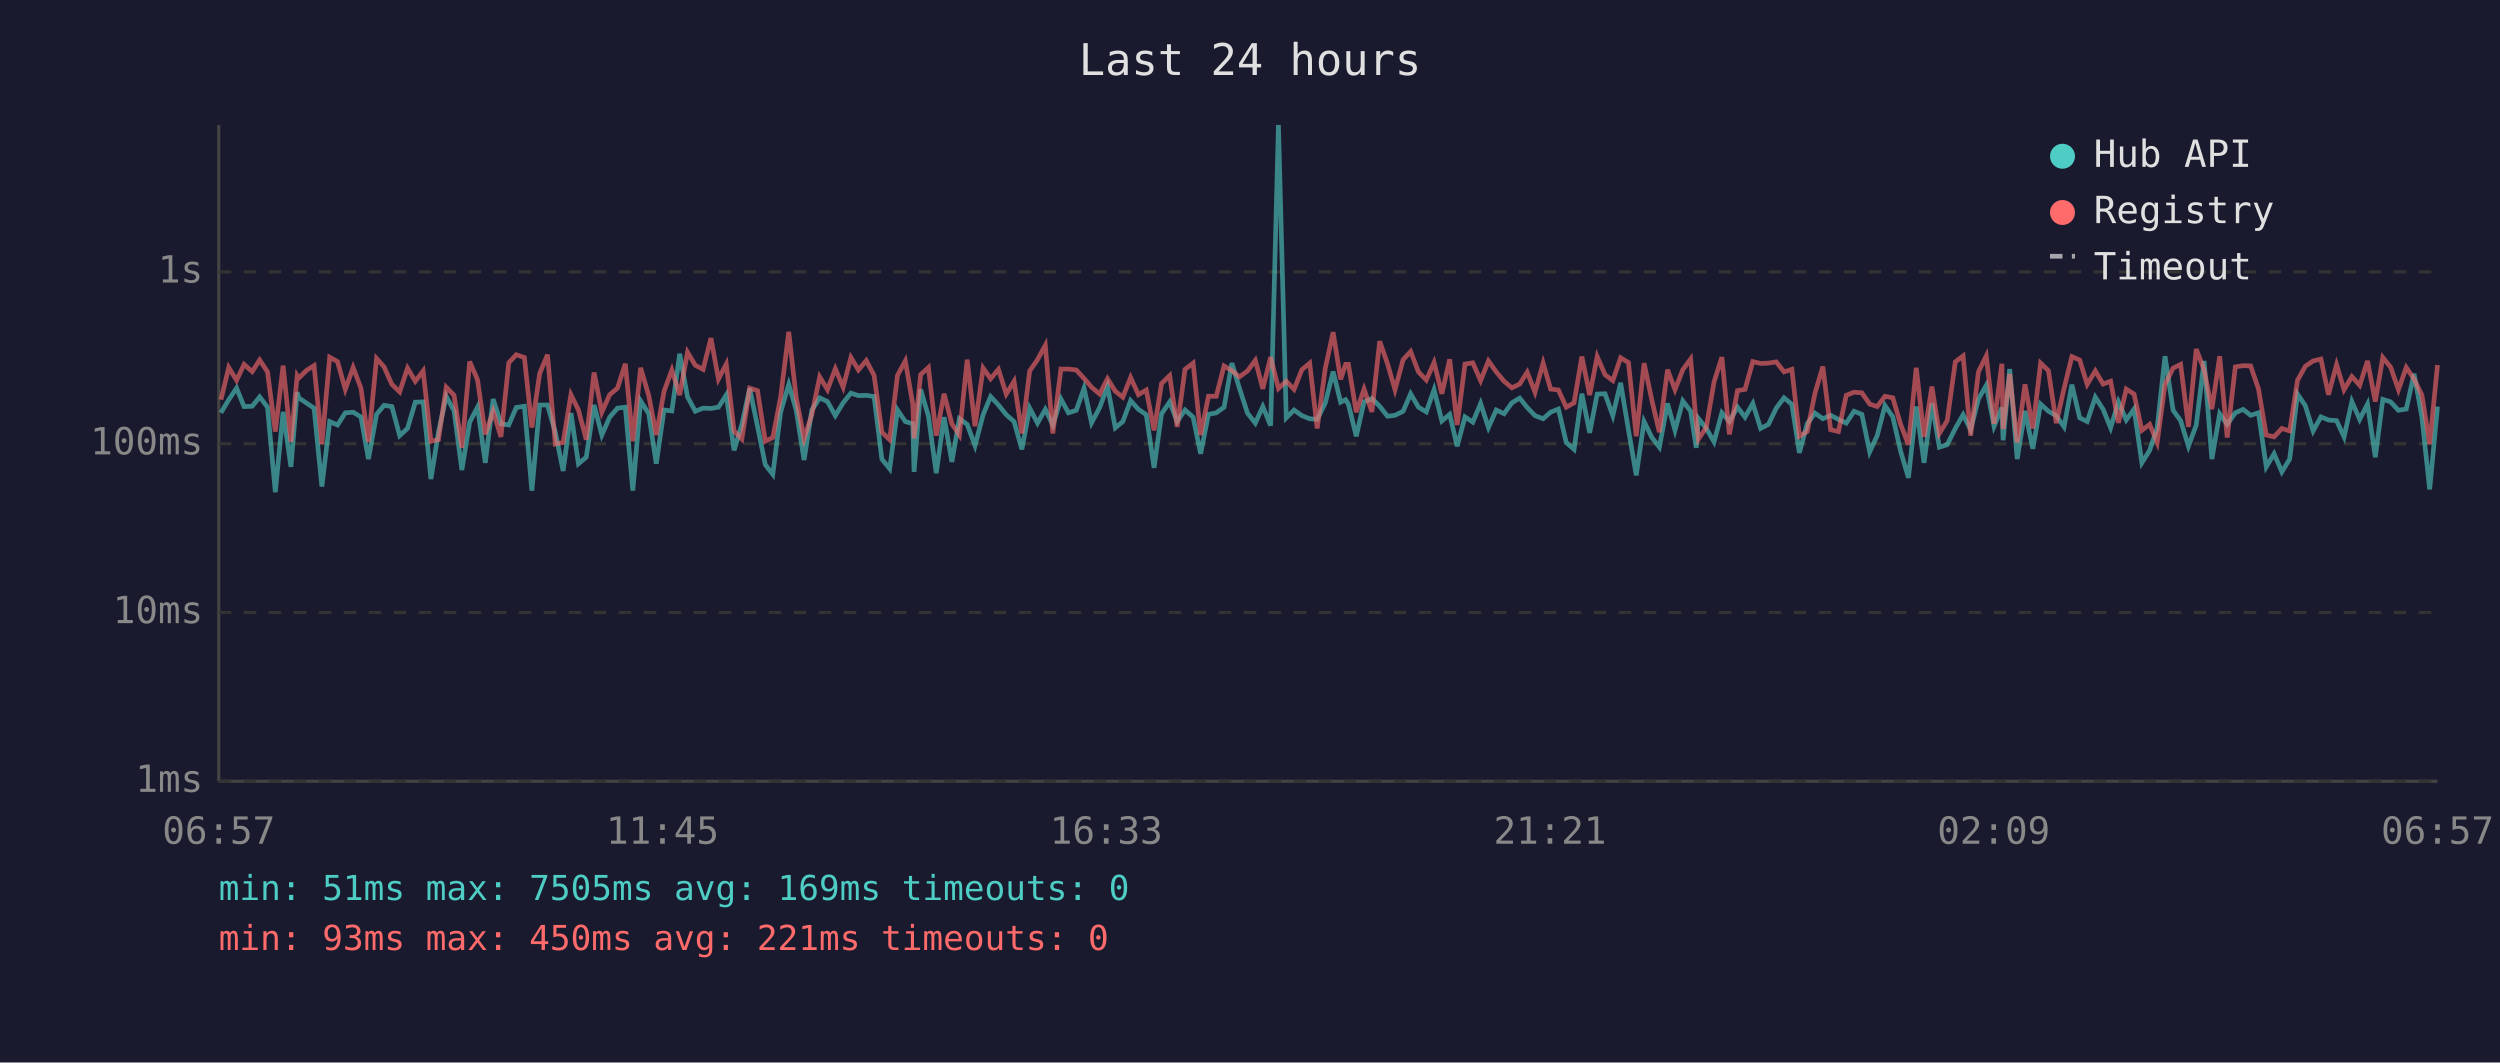
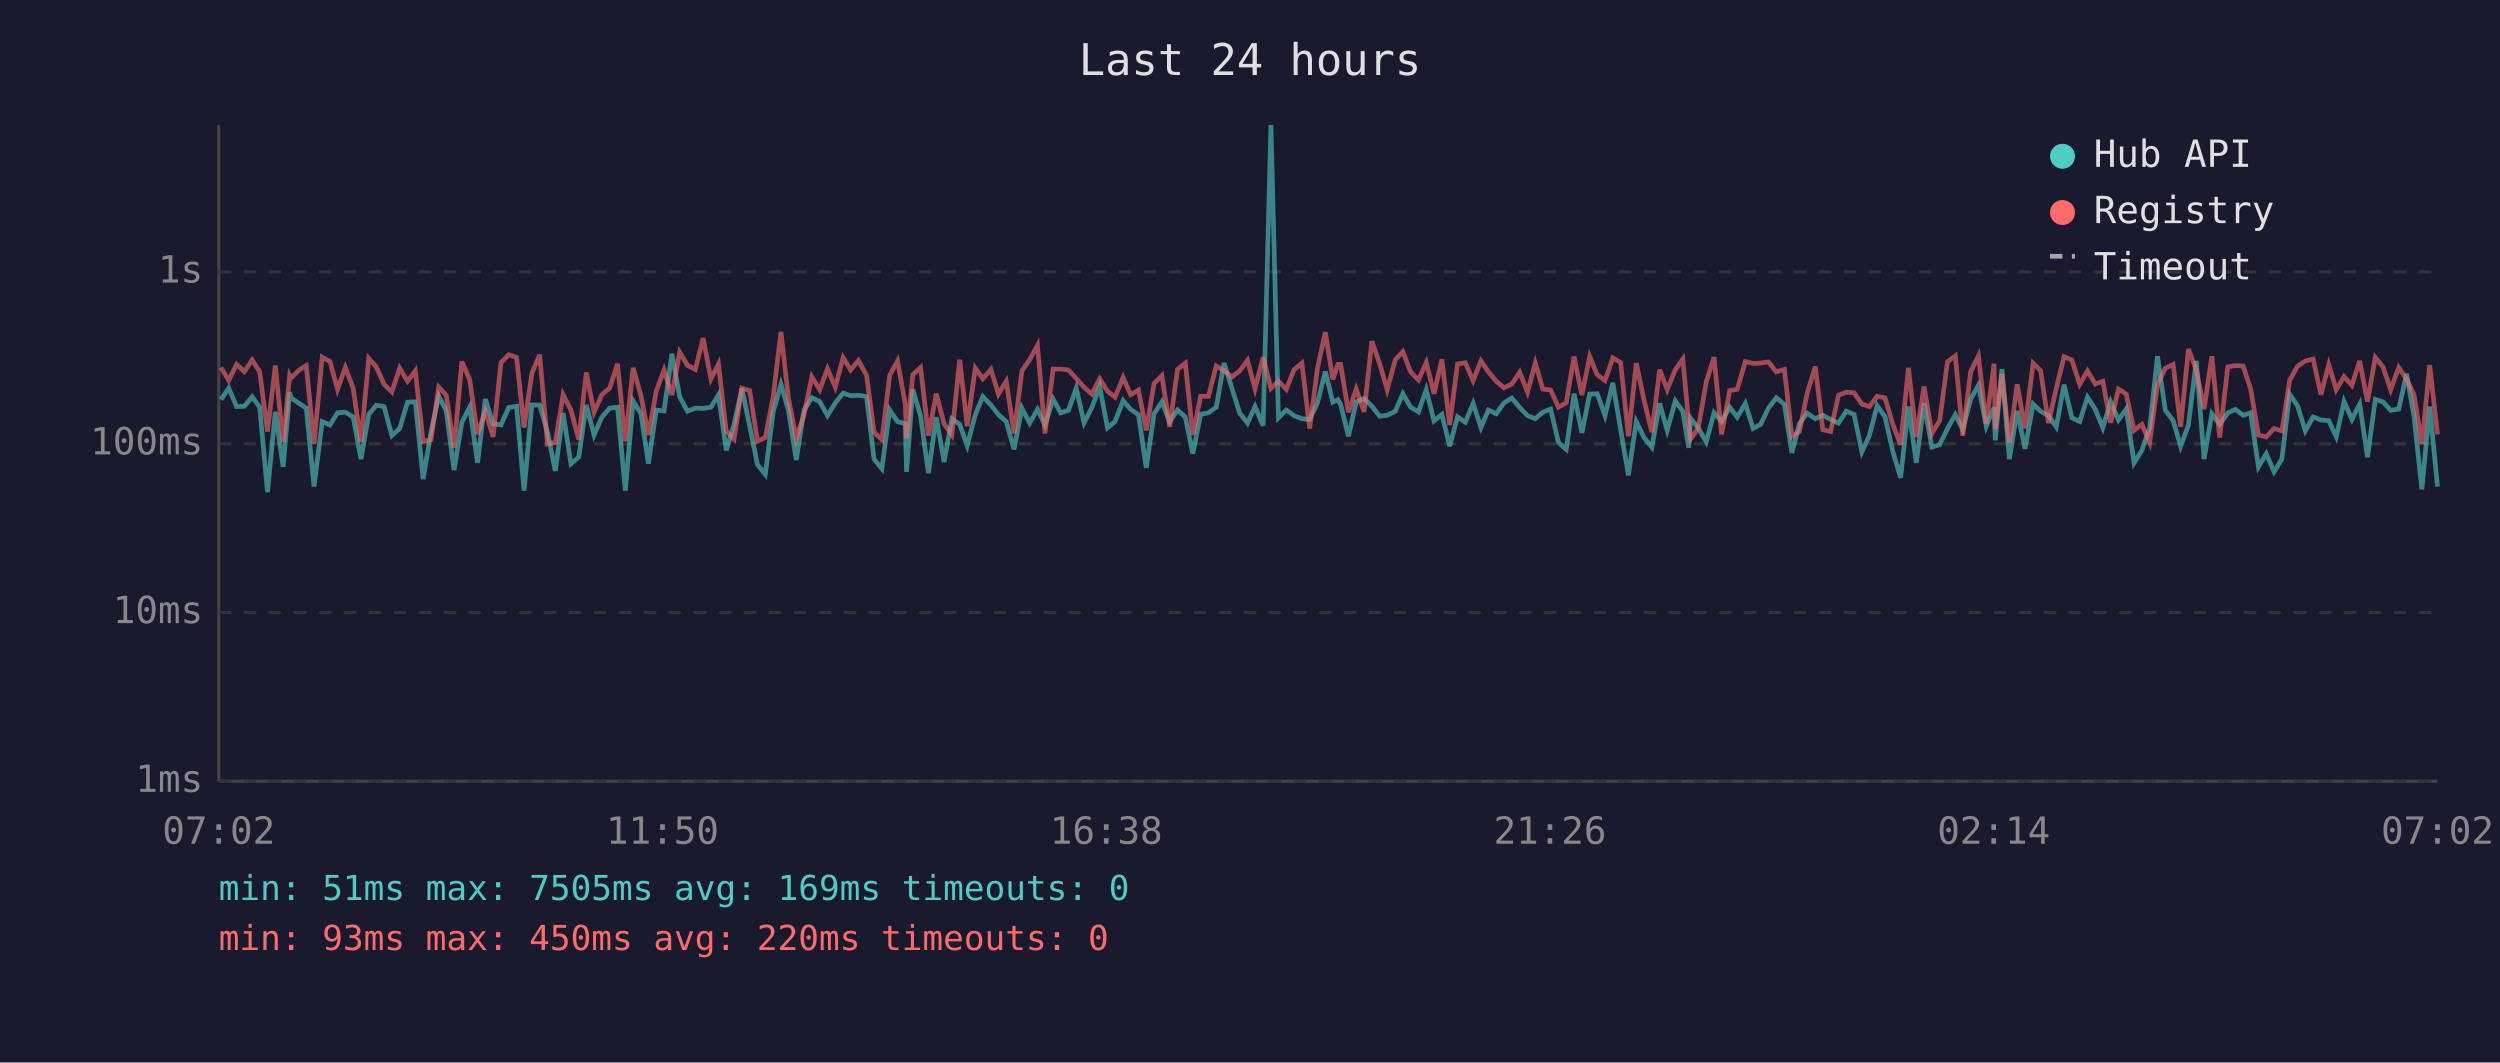
<svg xmlns="http://www.w3.org/2000/svg" viewBox="0 0 800 340" font-family="monospace" font-size="12">
  <rect width="800" height="340" fill="#1a1a2e" />
  <text x="400" y="24" fill="#e0e0e0" font-size="14" text-anchor="middle">Last 24 hours</text>
  <line x1="70" y1="40" x2="70" y2="250" stroke="#444" stroke-width="1" />
  <line x1="70" y1="250" x2="780" y2="250" stroke="#444" stroke-width="1" />
  <line x1="70" y1="250" x2="780" y2="250" stroke="#333" stroke-width="1" stroke-dasharray="4" />
  <text x="65" y="250" fill="#888" text-anchor="end" dominant-baseline="middle">1ms</text>
  <line x1="70" y1="196" x2="780" y2="196" stroke="#333" stroke-width="1" stroke-dasharray="4" />
  <text x="65" y="196" fill="#888" text-anchor="end" dominant-baseline="middle">10ms</text>
  <line x1="70" y1="142" x2="780" y2="142" stroke="#333" stroke-width="1" stroke-dasharray="4" />
  <text x="65" y="142" fill="#888" text-anchor="end" dominant-baseline="middle">100ms</text>
  <line x1="70" y1="87" x2="780" y2="87" stroke="#333" stroke-width="1" stroke-dasharray="4" />
  <text x="65" y="87" fill="#888" text-anchor="end" dominant-baseline="middle">1s</text>
-   <text x="70" y="270" fill="#888" text-anchor="middle">06:57</text>
-   <text x="212" y="270" fill="#888" text-anchor="middle">11:45</text>
-   <text x="354" y="270" fill="#888" text-anchor="middle">16:33</text>
-   <text x="496" y="270" fill="#888" text-anchor="middle">21:21</text>
-   <text x="638" y="270" fill="#888" text-anchor="middle">02:09</text>
-   <text x="780" y="270" fill="#888" text-anchor="middle">06:57</text>
-   <polyline points="70.7,132.1 73.2,127.9 75.7,124.2 78.1,130.1 80.7,130.0 83.1,127.0 85.6,130.3 88.1,157.5 90.6,131.8 93.1,149.4 95.1,125.5 95.6,127.3 98.1,129.0 100.5,130.6 103.0,155.7 105.5,134.9 108.0,136.0 110.5,132.1 113.0,131.9 115.5,133.4 117.9,146.9 120.5,132.6 122.9,129.7 125.4,130.1 127.9,139.4 130.4,137.1 132.9,128.7 135.4,128.6 137.9,153.3 140.3,138.3 142.8,126.8 145.3,131.5 147.8,150.4 150.3,135.1 152.8,130.3 155.3,148.1 157.8,127.7 160.3,135.6 162.8,136.0 165.2,130.4 167.8,130.0 170.2,157.0 172.7,129.6 175.2,129.6 177.7,138.3 180.2,150.7 182.7,132.2 185.1,148.4 187.6,146.3 190.1,129.6 192.6,139.2 195.1,133.5 197.6,130.6 200.1,130.3 202.5,157.0 205.0,128.3 207.6,132.4 210.0,148.4 212.5,131.2 215.0,131.5 217.5,113.2 220.0,127.0 222.5,131.6 225.0,130.6 227.5,130.7 229.9,130.3 232.4,126.4 234.9,144.1 237.4,135.8 239.9,124.3 242.4,136.4 244.9,148.7 247.3,151.8 249.8,131.9 252.4,123.0 254.8,131.3 257.3,147.2 259.8,131.2 262.3,127.3 264.8,128.5 267.3,133.0 269.8,128.9 272.3,125.8 274.7,126.6 277.2,126.5 279.7,126.9 282.2,146.9 284.7,150.0 287.2,131.2 289.7,134.9 292.1,135.6 292.5,151.0 294.6,124.6 297.1,133.2 299.6,151.4 302.1,133.5 304.6,147.8 307.0,134.0 309.5,135.8 312.0,142.6 314.6,132.7 317.0,126.9 319.5,129.6 322.0,132.7 324.5,134.9 327.0,143.8 329.5,130.6 332.0,135.4 334.5,131.0 336.9,136.0 339.5,127.7 341.9,132.1 344.4,131.3 346.9,124.2 349.3,135.3 351.9,130.4 354.4,123.7 356.9,136.9 359.3,134.9 361.8,128.2 364.3,131.0 366.8,132.7 369.3,149.7 371.7,132.4 374.3,128.6 376.7,134.9 379.2,131.2 381.8,133.5 384.2,145.2 386.7,132.6 389.2,132.1 391.7,130.3 394.2,116.2 396.6,124.2 399.2,132.2 401.7,135.4 404.1,130.1 406.6,136.2 409.1,40.0 411.6,133.7 414.1,131.2 416.6,133.0 419.1,134.0 421.5,134.2 424.1,128.9 426.6,118.9 429.0,128.7 430.6,127.9 431.5,129.4 434.0,139.6 436.5,128.6 439.0,127.5 441.5,130.0 444.0,133.2 446.4,132.9 449.0,131.6 451.4,126.0 453.9,130.3 456.4,131.8 458.9,124.7 461.4,134.7 463.9,132.6 466.3,142.8 468.8,133.4 471.3,135.1 473.8,129.1 476.3,136.8 478.8,131.2 481.3,132.4 483.8,128.9 486.3,127.4 488.7,130.4 491.2,133.0 493.8,134.0 496.2,131.9 498.7,130.9 501.2,141.6 503.7,143.8 506.2,126.0 508.7,138.5 511.1,126.1 513.6,126.0 516.1,133.0 518.6,122.5 521.1,137.5 523.6,152.1 526.1,134.9 528.6,140.0 531.0,143.1 533.6,129.1 536.0,137.7 538.5,128.3 541.0,131.6 542.8,143.3 543.5,133.9 546.0,137.1 548.5,141.4 551.0,132.1 553.4,134.9 556.0,130.3 558.4,133.5 560.9,129.1 563.4,137.1 565.9,135.8 568.4,130.6 570.9,127.3 573.4,129.4 575.8,144.9 578.3,135.6 580.8,132.2 583.3,134.0 585.8,132.9 588.3,134.2 590.8,135.4 593.3,131.6 595.8,132.6 598.3,144.6 600.7,139.4 603.2,129.8 605.7,133.4 608.2,144.4 610.7,152.9 613.2,130.1 615.7,148.1 618.2,129.0 620.6,143.1 623.1,142.3 625.7,137.1 628.2,132.7 630.6,137.5 633.1,127.7 635.6,123.3 638.1,136.4 640.6,130.4 641.0,140.9 643.1,118.1 645.5,146.9 648.0,131.5 650.5,143.6 653.0,129.3 655.5,131.6 658.0,133.0 660.5,136.6 663.0,123.1 665.5,133.7 667.9,134.9 670.5,127.1 673.0,131.0 675.4,136.9 677.9,128.6 680.4,134.4 682.9,130.9 685.4,148.1 687.9,144.1 690.3,136.9 692.8,114.0 695.4,131.3 697.8,134.6 700.3,142.8 702.8,136.0 705.3,115.5 707.8,146.9 710.3,132.4 712.7,135.8 715.3,132.1 717.8,131.0 720.2,132.9 722.7,132.1 725.2,149.4 727.7,145.2 730.2,151.0 732.7,146.9 735.2,126.1 737.7,129.8 740.2,137.9 742.7,133.4 745.1,134.4 747.7,134.6 750.1,139.8 752.6,128.5 755.1,134.2 757.6,129.3 760.1,146.3 762.5,127.8 765.0,128.6 767.5,131.3 770.0,130.9 772.5,119.6 775.0,133.4 777.5,156.6 780.0,130.1" fill="none" stroke="#4ecdc4" stroke-width="1.5" opacity="0.6" />
-   <polyline points="70.7,127.9 73.2,117.6 75.7,121.7 78.1,116.6 80.7,118.9 83.1,115.2 85.6,119.0 88.1,138.1 90.6,117.0 93.1,141.4 95.1,120.2 95.6,121.0 98.1,118.5 100.5,117.0 103.0,142.1 105.5,114.3 108.0,115.7 110.5,124.6 113.0,117.6 115.5,124.2 117.9,141.4 120.5,114.7 122.9,117.4 125.4,123.0 127.9,125.4 130.4,117.8 132.9,122.0 135.4,118.7 137.9,141.2 140.3,140.7 142.8,123.9 145.3,126.5 147.8,143.3 150.3,115.7 152.8,121.5 155.3,139.0 157.8,131.6 160.3,139.8 162.8,116.1 165.2,113.5 167.8,114.4 170.2,136.8 172.7,119.5 175.2,113.5 177.7,142.1 180.2,141.6 182.7,126.3 185.1,131.2 187.6,140.7 190.1,119.2 192.6,131.9 195.1,126.3 197.6,124.2 200.1,116.4 202.5,141.2 205.0,117.7 207.6,126.6 210.0,139.2 212.5,125.2 215.0,118.4 217.5,126.4 220.0,112.7 222.5,116.9 225.0,118.2 227.5,108.2 229.9,121.3 232.4,116.5 234.9,137.9 237.4,140.5 239.9,124.2 242.4,125.0 244.9,141.2 247.3,140.0 249.8,127.1 252.4,106.2 254.8,127.4 257.3,140.3 259.8,132.6 262.3,120.6 264.8,124.7 267.3,118.0 269.8,123.9 272.3,114.4 274.7,118.4 277.2,115.4 279.7,120.1 282.2,138.3 284.7,140.7 287.2,120.1 289.7,115.5 292.1,129.4 292.5,140.3 294.6,119.9 297.1,117.6 299.6,139.4 302.1,126.0 304.6,135.6 307.0,139.2 309.5,115.1 312.0,136.4 314.6,117.8 317.0,121.2 319.5,118.2 322.0,126.1 324.5,122.0 327.0,138.7 329.5,118.7 332.0,115.1 334.5,110.5 336.9,138.7 339.5,118.1 341.9,118.1 344.4,118.4 346.9,121.1 349.3,123.9 351.9,126.1 354.4,121.2 356.9,125.2 359.3,127.1 361.8,120.8 364.3,126.3 366.8,124.8 369.3,137.7 371.7,122.7 374.3,120.2 376.7,136.6 379.2,118.2 381.8,116.2 384.2,139.2 386.7,126.8 389.2,126.8 391.7,117.1 394.2,118.6 396.6,120.6 399.2,118.7 401.7,115.3 404.1,124.4 406.6,114.3 409.1,124.3 411.6,122.0 414.1,124.6 416.6,118.3 419.1,116.2 421.5,137.1 424.1,117.8 426.6,106.3 429.0,121.4 430.6,116.6 431.5,116.6 434.0,131.9 436.5,124.5 439.0,131.8 441.5,109.2 444.0,116.4 446.4,124.7 449.0,115.1 451.4,112.5 453.9,119.0 456.4,121.6 458.9,116.0 461.4,126.0 463.9,115.0 466.3,136.0 468.8,116.5 471.3,116.1 473.8,121.8 476.3,115.5 478.8,119.0 481.3,122.0 483.8,124.1 486.3,122.9 488.7,119.1 491.2,125.5 493.8,116.2 496.2,124.5 498.7,124.8 501.2,130.3 503.7,128.9 506.2,114.1 508.7,126.4 511.1,114.1 513.6,119.9 516.1,121.8 518.6,114.5 521.1,116.0 523.6,139.6 526.1,116.2 528.6,128.1 531.0,138.3 533.6,118.3 536.0,124.7 538.5,118.3 541.0,114.9 542.8,135.4 543.5,140.5 546.0,136.8 548.5,122.2 551.0,114.3 553.4,139.0 556.0,125.0 558.4,124.6 560.9,115.7 563.4,116.3 565.9,116.2 568.4,115.8 570.9,119.0 573.4,118.2 575.8,139.6 578.3,138.1 580.8,125.8 583.3,117.3 585.8,137.5 588.3,138.1 590.8,126.5 593.3,125.5 595.8,125.7 598.3,129.3 600.7,130.1 603.2,126.8 605.7,127.3 608.2,135.8 610.7,142.3 613.2,117.7 615.7,139.8 618.2,123.7 620.6,138.7 623.1,134.6 625.7,115.8 628.2,113.9 630.6,139.4 633.1,119.0 635.6,113.9 638.1,135.6 640.6,116.4 641.0,137.3 643.1,119.7 645.5,141.6 648.0,123.0 650.5,137.1 653.0,116.2 655.5,118.6 658.0,135.4 660.5,124.3 663.0,114.1 665.5,115.2 667.9,123.0 670.5,118.7 673.0,122.9 675.4,122.0 677.9,135.3 680.4,124.5 682.9,126.1 685.4,137.7 687.9,135.8 690.3,141.6 692.8,123.0 695.4,117.8 697.8,116.6 700.3,136.6 702.8,111.7 705.3,118.3 707.8,130.9 710.3,114.0 712.7,140.0 715.3,117.4 717.8,117.0 720.2,117.1 722.7,124.4 725.2,139.2 727.7,139.8 730.2,137.1 732.7,137.9 735.2,121.7 737.7,117.2 740.2,115.5 742.7,114.9 745.1,126.3 747.7,116.7 750.1,124.7 752.6,120.5 755.1,123.3 757.6,115.5 760.1,128.5 762.5,114.4 765.0,117.5 767.5,124.7 770.0,117.6 772.5,121.3 775.0,126.4 777.5,142.1 780.0,116.8" fill="none" stroke="#ff6b6b" stroke-width="1.5" opacity="0.6" />
+   <text x="70" y="270" fill="#888" text-anchor="middle">07:02</text>
+   <text x="212" y="270" fill="#888" text-anchor="middle">11:50</text>
+   <text x="354" y="270" fill="#888" text-anchor="middle">16:38</text>
+   <text x="496" y="270" fill="#888" text-anchor="middle">21:26</text>
+   <text x="638" y="270" fill="#888" text-anchor="middle">02:14</text>
+   <text x="780" y="270" fill="#888" text-anchor="middle">07:02</text>
+   <polyline points="70.7,127.9 73.2,124.2 75.7,130.1 78.2,130.0 80.7,127.0 83.1,130.3 85.6,157.5 88.1,131.8 90.6,149.4 92.7,125.5 93.1,127.3 95.6,129.0 98.0,130.6 100.5,155.7 103.1,134.9 105.6,136.0 108.0,132.1 110.5,131.9 113.0,133.4 115.5,146.9 118.0,132.6 120.4,129.7 122.9,130.1 125.4,139.4 127.9,137.1 130.4,128.7 132.9,128.6 135.4,153.3 137.9,138.3 140.4,126.8 142.8,131.5 145.3,150.4 147.8,135.1 150.3,130.3 152.8,148.1 155.3,127.7 157.8,135.6 160.3,136.0 162.8,130.4 165.3,130.0 167.7,157.0 170.2,129.6 172.7,129.6 175.2,138.3 177.7,150.7 180.2,132.2 182.7,148.4 185.2,146.3 187.6,129.6 190.1,139.2 192.6,133.5 195.1,130.6 197.6,130.3 200.1,157.0 202.6,128.3 205.1,132.4 207.5,148.4 210.0,131.2 212.5,131.5 215.0,113.2 217.5,127.0 220.0,131.6 222.5,130.6 225.0,130.7 227.5,130.3 229.9,126.4 232.4,144.1 234.9,135.8 237.4,124.3 239.9,136.4 242.4,148.7 244.9,151.8 247.4,131.9 249.9,123.0 252.3,131.3 254.8,147.2 257.3,131.2 259.8,127.3 262.3,128.5 264.8,133.0 267.3,128.9 269.8,125.8 272.2,126.6 274.7,126.5 277.3,126.9 279.7,146.9 282.2,150.0 284.7,131.2 287.2,134.9 289.7,135.6 290.1,151.0 292.1,124.6 294.6,133.2 297.1,151.4 299.6,133.5 302.1,147.8 304.6,134.0 307.1,135.8 309.5,142.6 312.1,132.7 314.5,126.9 317.1,129.6 319.5,132.7 322.0,134.9 324.5,143.8 327.0,130.6 329.5,135.4 332.0,131.0 334.4,136.0 337.0,127.7 339.4,132.1 341.9,131.3 344.4,124.2 346.9,135.3 349.4,130.4 351.9,123.7 354.4,136.9 356.8,134.9 359.4,128.2 361.8,131.0 364.3,132.7 366.8,149.7 369.3,132.4 371.8,128.6 374.3,134.9 376.8,131.2 379.3,133.5 381.7,145.2 384.2,132.6 386.7,132.1 389.2,130.3 391.7,116.2 394.2,124.2 396.7,132.2 399.2,135.4 401.6,130.1 404.2,136.2 406.7,40.0 409.1,133.7 411.6,131.2 414.1,133.0 416.6,134.0 419.1,134.2 421.6,128.9 424.1,118.9 426.5,128.7 428.1,127.9 429.0,129.4 431.5,139.6 434.0,128.6 436.5,127.5 439.0,130.0 441.5,133.2 443.9,132.9 446.5,131.6 448.9,126.0 451.4,130.3 453.9,131.8 456.4,124.7 458.9,134.7 461.4,132.6 463.9,142.8 466.4,133.4 468.9,135.1 471.4,129.1 473.9,136.8 476.3,131.2 478.8,132.4 481.3,128.9 483.8,127.4 486.3,130.4 488.8,133.0 491.3,134.0 493.7,131.9 496.2,130.9 498.7,141.6 501.2,143.8 503.7,126.0 506.2,138.5 508.7,126.1 511.1,126.0 513.6,133.0 516.1,122.5 518.6,137.5 521.1,152.1 523.6,134.9 526.1,140.0 528.6,143.1 531.1,129.1 533.5,137.7 536.1,128.3 538.5,131.6 540.4,143.3 541.0,133.9 543.5,137.1 546.0,141.4 548.5,132.1 550.9,134.9 553.5,130.3 555.9,133.5 558.5,129.1 561.0,137.1 563.4,135.8 565.9,130.6 568.4,127.3 571.0,129.4 573.4,144.9 575.8,135.6 578.3,132.2 580.9,134.0 583.3,132.9 585.8,134.2 588.3,135.4 590.8,131.6 593.3,132.6 595.8,144.6 598.2,139.4 600.7,129.8 603.2,133.4 605.7,144.4 608.2,152.9 610.7,130.1 613.2,148.1 615.7,129.0 618.2,143.1 620.7,142.3 623.2,137.1 625.7,132.7 628.1,137.5 630.6,127.7 633.1,123.3 635.6,136.4 638.1,130.4 638.5,140.9 640.6,118.1 643.0,146.9 645.5,131.5 648.0,143.6 650.6,129.3 653.0,131.6 655.5,133.0 658.0,136.6 660.5,123.1 663.0,133.7 665.5,134.9 668.0,127.1 670.5,131.0 672.9,136.9 675.4,128.6 677.9,134.4 680.4,130.9 682.9,148.1 685.4,144.1 687.9,136.9 690.4,114.0 692.9,131.3 695.4,134.6 697.8,142.8 700.3,136.0 702.8,115.5 705.3,146.9 707.8,132.4 710.3,135.8 712.9,132.1 715.3,131.0 717.8,132.9 720.2,132.1 722.7,149.4 725.2,145.2 727.7,151.0 730.2,146.9 732.7,126.1 735.2,129.8 737.7,137.9 740.2,133.4 742.7,134.4 745.2,134.6 747.6,139.8 750.1,128.5 752.6,134.2 755.1,129.3 757.6,146.3 760.1,127.8 762.6,128.6 765.0,131.3 767.6,130.9 770.1,119.6 772.5,133.4 775.0,156.6 777.5,130.1 780.0,155.7" fill="none" stroke="#4ecdc4" stroke-width="1.5" opacity="0.6" />
+   <polyline points="70.7,117.6 73.2,121.7 75.7,116.6 78.2,118.9 80.7,115.2 83.1,119.0 85.6,138.1 88.1,117.0 90.6,141.4 92.7,120.2 93.1,121.0 95.6,118.5 98.0,117.0 100.5,142.1 103.1,114.3 105.6,115.7 108.0,124.6 110.5,117.6 113.0,124.2 115.5,141.4 118.0,114.7 120.4,117.4 122.9,123.0 125.4,125.4 127.9,117.8 130.4,122.0 132.9,118.7 135.4,141.2 137.9,140.7 140.4,123.9 142.8,126.5 145.3,143.3 147.8,115.7 150.3,121.5 152.8,139.0 155.3,131.6 157.8,139.8 160.3,116.1 162.8,113.5 165.3,114.4 167.7,136.8 170.2,119.5 172.7,113.5 175.2,142.1 177.7,141.6 180.2,126.3 182.7,131.2 185.2,140.7 187.6,119.2 190.1,131.9 192.6,126.3 195.1,124.2 197.6,116.4 200.1,141.2 202.6,117.7 205.1,126.6 207.5,139.2 210.0,125.2 212.5,118.4 215.0,126.4 217.5,112.7 220.0,116.9 222.5,118.2 225.0,108.2 227.5,121.3 229.9,116.5 232.4,137.9 234.9,140.5 237.4,124.2 239.9,125.0 242.4,141.2 244.9,140.0 247.4,127.1 249.9,106.2 252.3,127.4 254.8,140.3 257.3,132.6 259.8,120.6 262.3,124.7 264.8,118.0 267.3,123.9 269.8,114.4 272.2,118.4 274.7,115.4 277.3,120.1 279.7,138.3 282.2,140.7 284.7,120.1 287.2,115.5 289.7,129.4 290.1,140.3 292.1,119.9 294.6,117.6 297.1,139.4 299.6,126.0 302.1,135.6 304.6,139.2 307.1,115.1 309.5,136.4 312.1,117.8 314.5,121.2 317.1,118.2 319.5,126.1 322.0,122.0 324.5,138.7 327.0,118.7 329.5,115.1 332.0,110.5 334.4,138.7 337.0,118.1 339.4,118.1 341.9,118.4 344.4,121.1 346.9,123.9 349.4,126.1 351.9,121.2 354.4,125.2 356.8,127.1 359.4,120.8 361.8,126.3 364.3,124.8 366.8,137.7 369.3,122.7 371.8,120.2 374.3,136.6 376.8,118.2 379.3,116.2 381.7,139.2 384.2,126.8 386.7,126.8 389.2,117.1 391.7,118.6 394.2,120.6 396.7,118.7 399.2,115.3 401.6,124.4 404.2,114.3 406.7,124.3 409.1,122.0 411.6,124.6 414.1,118.3 416.6,116.2 419.1,137.1 421.6,117.8 424.1,106.3 426.5,121.4 428.1,116.6 429.0,116.6 431.5,131.9 434.0,124.5 436.5,131.8 439.0,109.2 441.5,116.4 443.9,124.7 446.5,115.1 448.9,112.5 451.4,119.0 453.9,121.6 456.4,116.0 458.9,126.0 461.4,115.0 463.9,136.0 466.4,116.5 468.9,116.1 471.4,121.8 473.9,115.5 476.3,119.0 478.8,122.0 481.3,124.1 483.8,122.9 486.3,119.1 488.8,125.5 491.3,116.2 493.7,124.5 496.2,124.8 498.7,130.3 501.2,128.9 503.7,114.1 506.2,126.4 508.7,114.1 511.1,119.9 513.6,121.8 516.1,114.5 518.6,116.0 521.1,139.6 523.6,116.2 526.1,128.1 528.6,138.3 531.1,118.3 533.5,124.7 536.1,118.3 538.5,114.9 540.4,135.4 541.0,140.5 543.5,136.8 546.0,122.2 548.5,114.3 550.9,139.0 553.5,125.0 555.9,124.6 558.5,115.7 561.0,116.3 563.4,116.2 565.9,115.8 568.4,119.0 571.0,118.2 573.4,139.6 575.8,138.1 578.3,125.8 580.9,117.3 583.3,137.5 585.8,138.1 588.3,126.5 590.8,125.5 593.3,125.7 595.8,129.3 598.2,130.1 600.7,126.8 603.2,127.3 605.7,135.8 608.2,142.3 610.7,117.7 613.2,139.8 615.7,123.7 618.2,138.7 620.7,134.6 623.2,115.8 625.7,113.9 628.1,139.4 630.6,119.0 633.1,113.9 635.6,135.6 638.1,116.4 638.5,137.3 640.6,119.7 643.0,141.6 645.5,123.0 648.0,137.1 650.6,116.2 653.0,118.6 655.5,135.4 658.0,124.3 660.5,114.1 663.0,115.2 665.5,123.0 668.0,118.7 670.5,122.9 672.9,122.0 675.4,135.3 677.9,124.5 680.4,126.1 682.9,137.7 685.4,135.8 687.9,141.6 690.4,123.0 692.9,117.8 695.4,116.6 697.8,136.6 700.3,111.7 702.8,118.3 705.3,130.9 707.8,114.0 710.3,140.0 712.9,117.4 715.3,117.0 717.8,117.1 720.2,124.4 722.7,139.2 725.2,139.8 727.7,137.1 730.2,137.9 732.7,121.7 735.2,117.2 737.7,115.5 740.2,114.9 742.7,126.3 745.2,116.7 747.6,124.7 750.1,120.5 752.6,123.3 755.1,115.5 757.6,128.5 760.1,114.4 762.6,117.5 765.0,124.7 767.6,117.6 770.1,121.3 772.5,126.4 775.0,142.1 777.5,116.8 780.0,139.0" fill="none" stroke="#ff6b6b" stroke-width="1.5" opacity="0.6" />
  <circle cx="660" cy="50" r="4" fill="#4ecdc4" />
  <text x="670" y="50" fill="#e0e0e0" dominant-baseline="middle">Hub API</text>
  <circle cx="660" cy="68" r="4" fill="#ff6b6b" />
  <text x="670" y="68" fill="#e0e0e0" dominant-baseline="middle">Registry</text>
  <line x1="656" y1="82" x2="664" y2="82" stroke="#e0e0e0" stroke-width="1.5" stroke-dasharray="4,3" opacity="0.7" />
  <text x="670" y="86" fill="#e0e0e0" dominant-baseline="middle">Timeout</text>
  <text x="70" y="288" fill="#4ecdc4" font-size="11">min: 51ms  max: 7505ms  avg: 169ms  timeouts: 0</text>
-   <text x="70" y="304" fill="#ff6b6b" font-size="11">min: 93ms  max: 450ms  avg: 221ms  timeouts: 0</text>
+   <text x="70" y="304" fill="#ff6b6b" font-size="11">min: 93ms  max: 450ms  avg: 220ms  timeouts: 0</text>
</svg>
